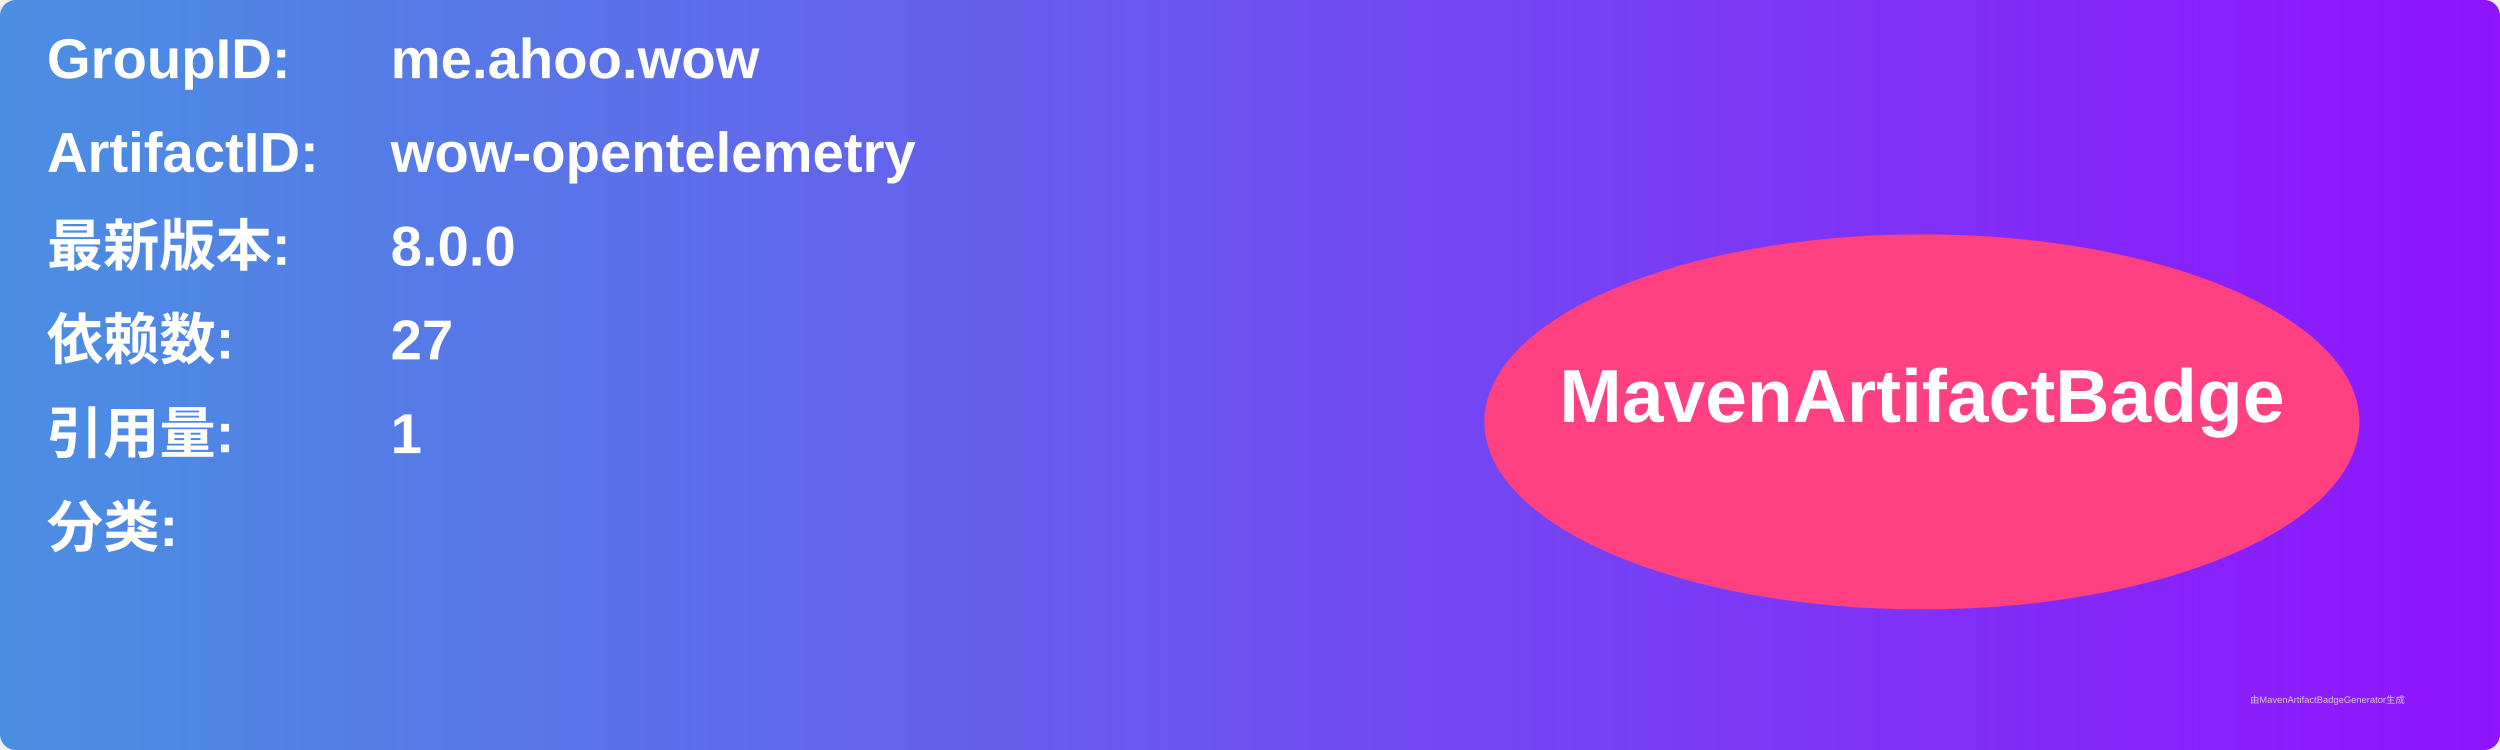
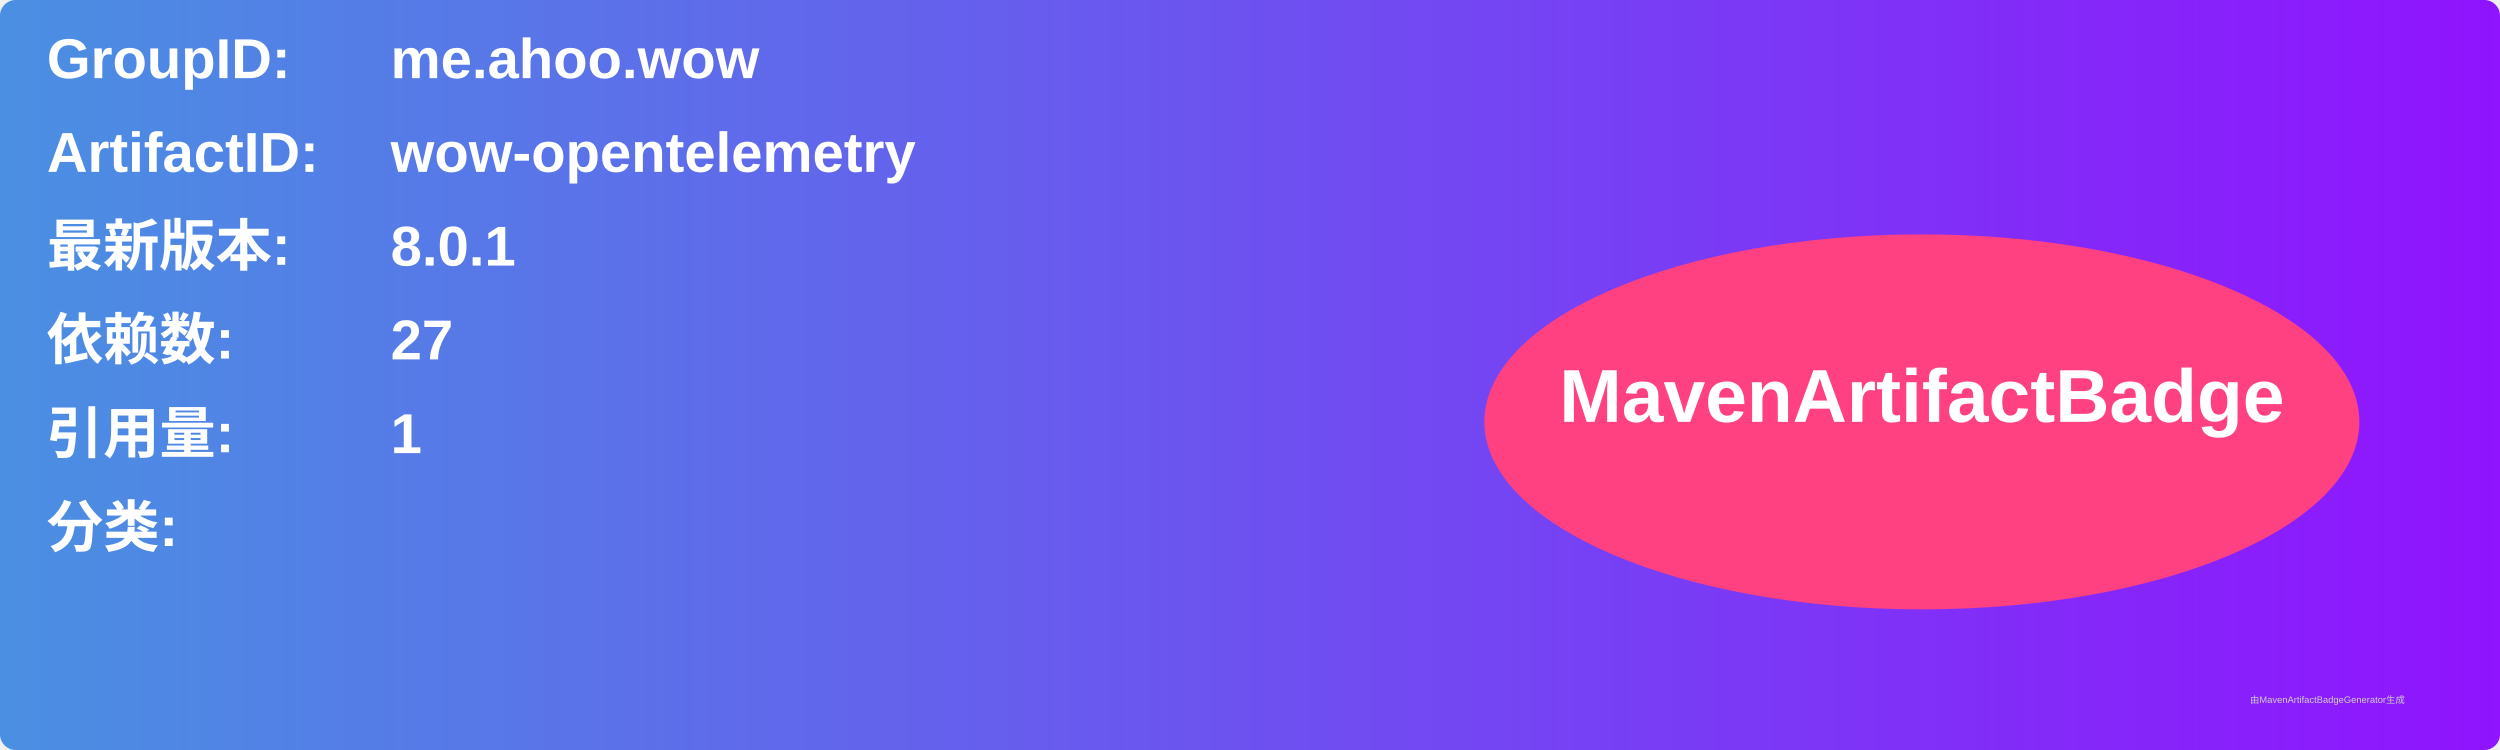
<svg xmlns="http://www.w3.org/2000/svg" width="800" height="240" viewBox="0 0 800 240">
  <linearGradient id="grad" x1="0%" y1="0%" x2="100%" y2="0%">
    <stop offset="0%" stop-color="#4a90e2" />
    <stop offset="100%" stop-color="#9013fe" />
  </linearGradient>
  <rect width="100%" height="100%" rx="5" ry="5" fill="url(#grad)" />
  <g transform="translate(15, 15)">
    <text x="0" y="10" font-family="Arial" font-size="18" fill="white" font-weight="bold" width="260">GroupID:</text>
    <text x="110" y="10" font-family="Arial" font-size="18" fill="white" font-weight="bold" width="460">me.ahoo.wow</text>
    <text x="0" y="40" font-family="Arial" font-size="18" fill="white" font-weight="bold" width="260">ArtifactID:</text>
    <text x="110" y="40" font-family="Arial" font-size="18" fill="white" font-weight="bold" width="460">wow-opentelemetry</text>
    <text x="0" y="70" font-family="Arial" font-size="18" fill="white" font-weight="bold">最新版本:</text>
    <text x="110" y="70" font-family="Arial" font-size="18" fill="white" font-weight="bold">
-       <tspan font-weight="bold">8.0.0</tspan>
+       <tspan font-weight="bold">8.0.1</tspan>
    </text>
    <text x="0" y="100" font-family="Arial" font-size="18" fill="white" font-weight="bold">依赖数: </text>
    <text x="110" y="100" font-family="Arial" font-size="18" fill="white">
      <tspan font-weight="bold">27</tspan>
    </text>
    <text x="0" y="130" font-family="Arial" font-size="18" fill="white" font-weight="bold">引用量: </text>
    <text x="110" y="130" font-family="Arial" font-size="18" fill="white">
      <tspan font-weight="bold">1</tspan>
    </text>
    <text x="0" y="160" font-family="Arial" font-size="18" fill="white" font-weight="bold">分类:</text>
    <text x="10" y="190" font-family="Arial" font-size="10" fill="white">
      <tspan font-weight="bold" />
    </text>
    <ellipse cx="600" cy="120" rx="140" ry="60" fill="#ff4081" />
    <text x="600" y="120" text-anchor="middle" font-family="Arial" font-size="24" fill="white" font-weight="bold">MavenArtifactBadge</text>
  </g>
  <text x="720" y="225" font-family="Arial" font-size="3" fill="#d0d0d0">由MavenArtifactBadgeGenerator生成</text>
</svg>
